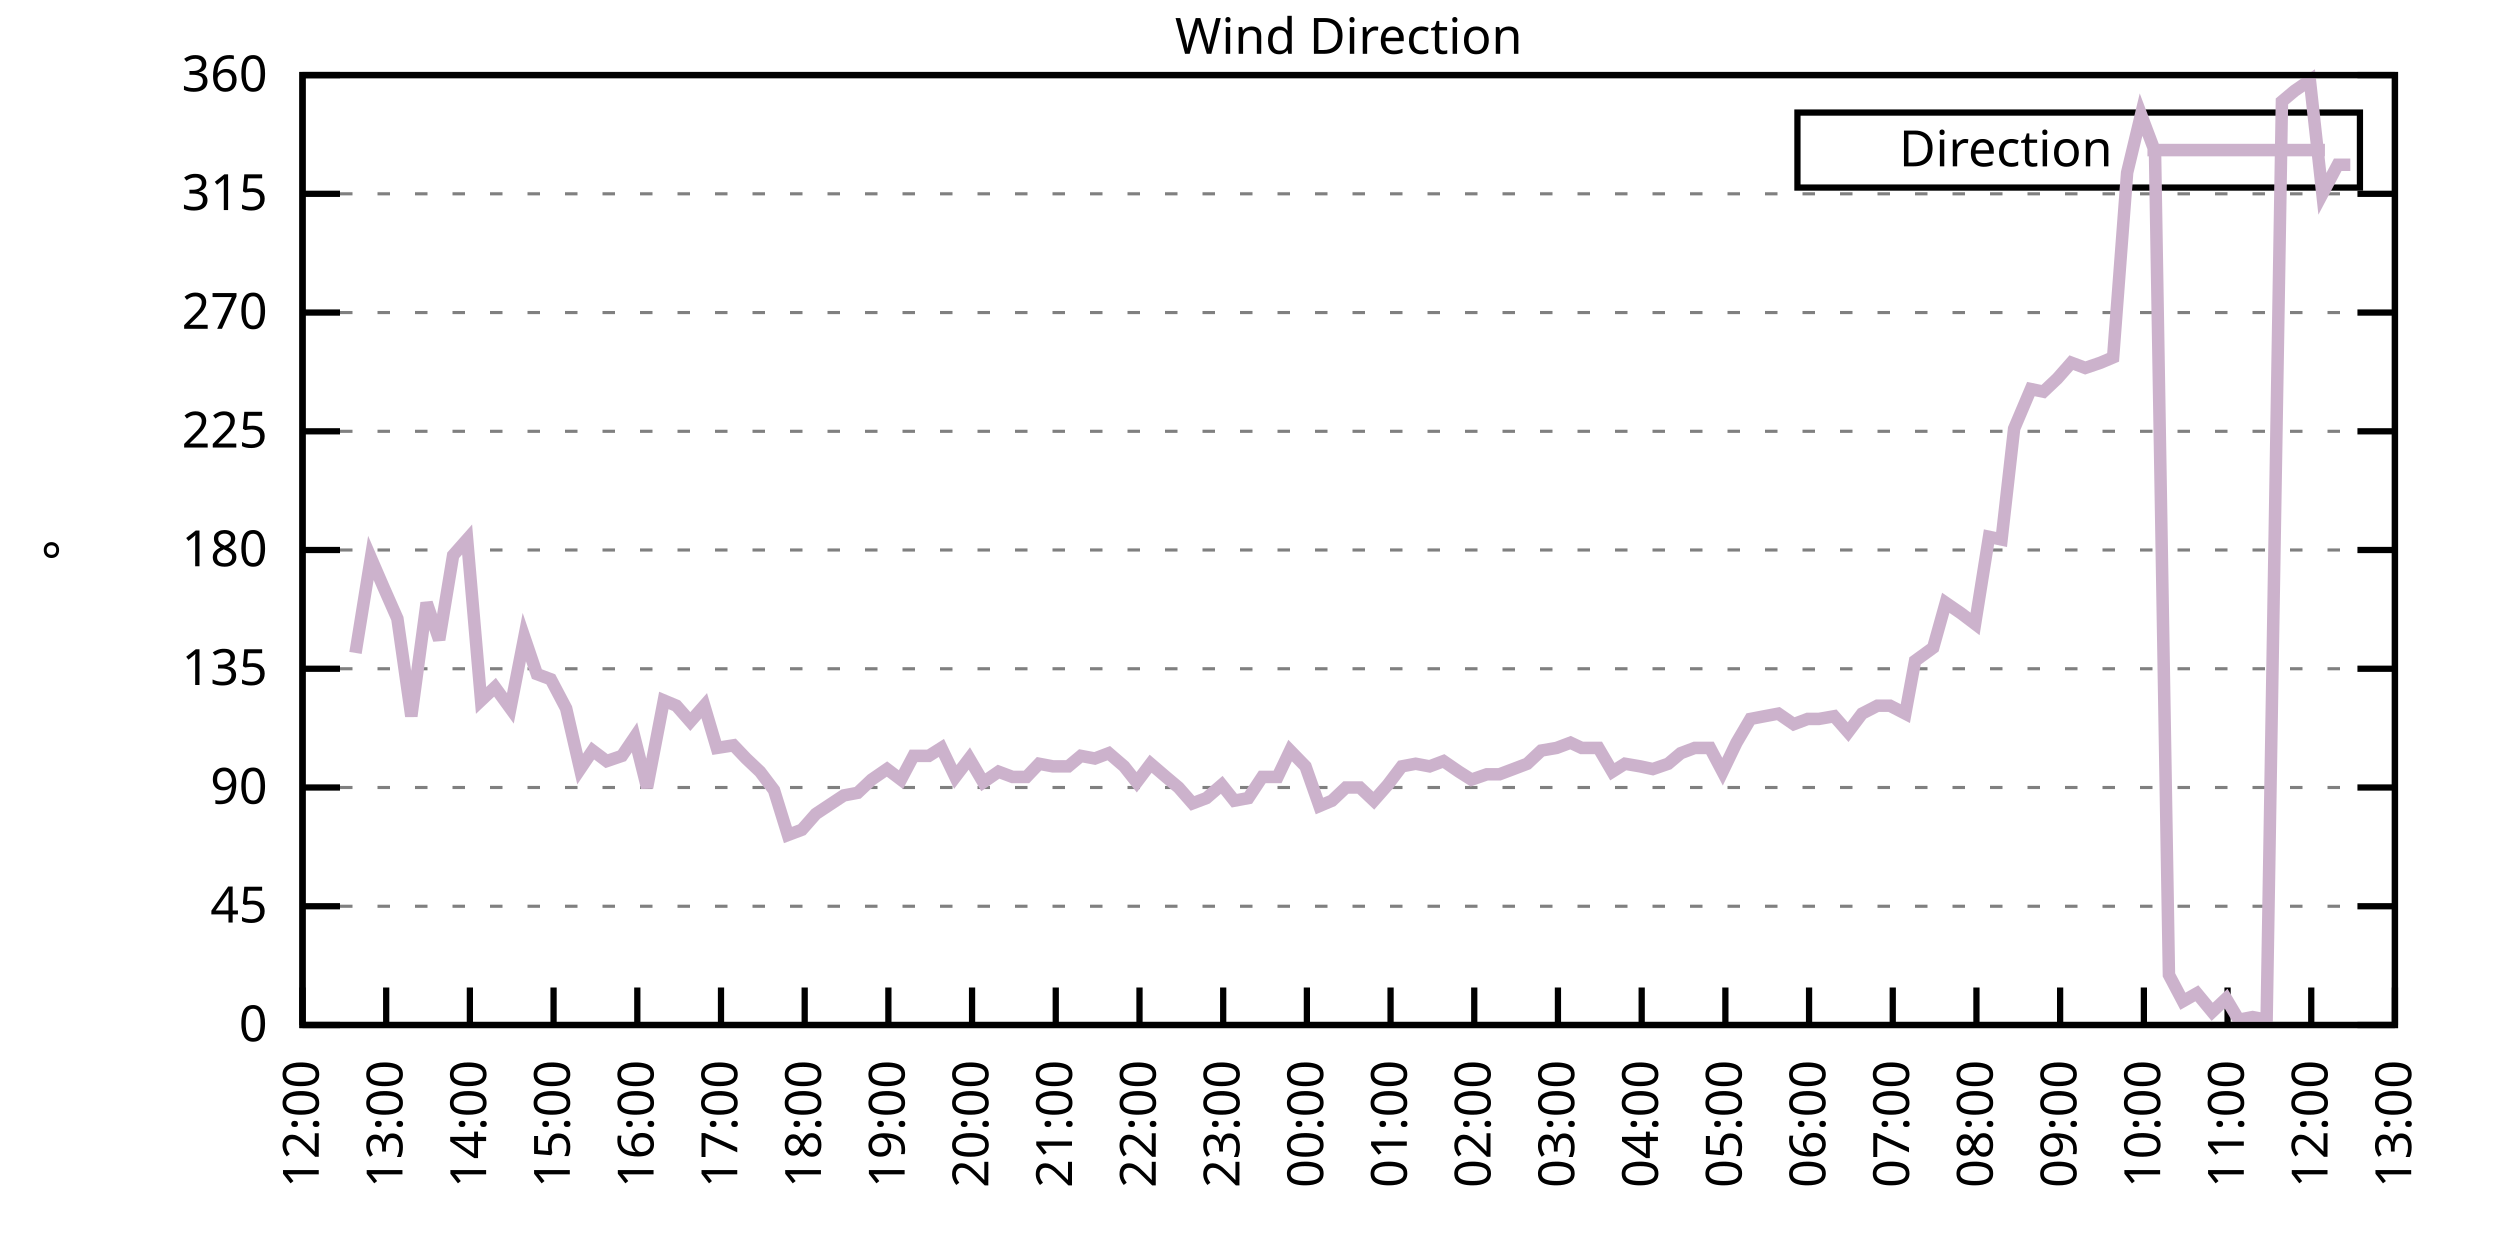
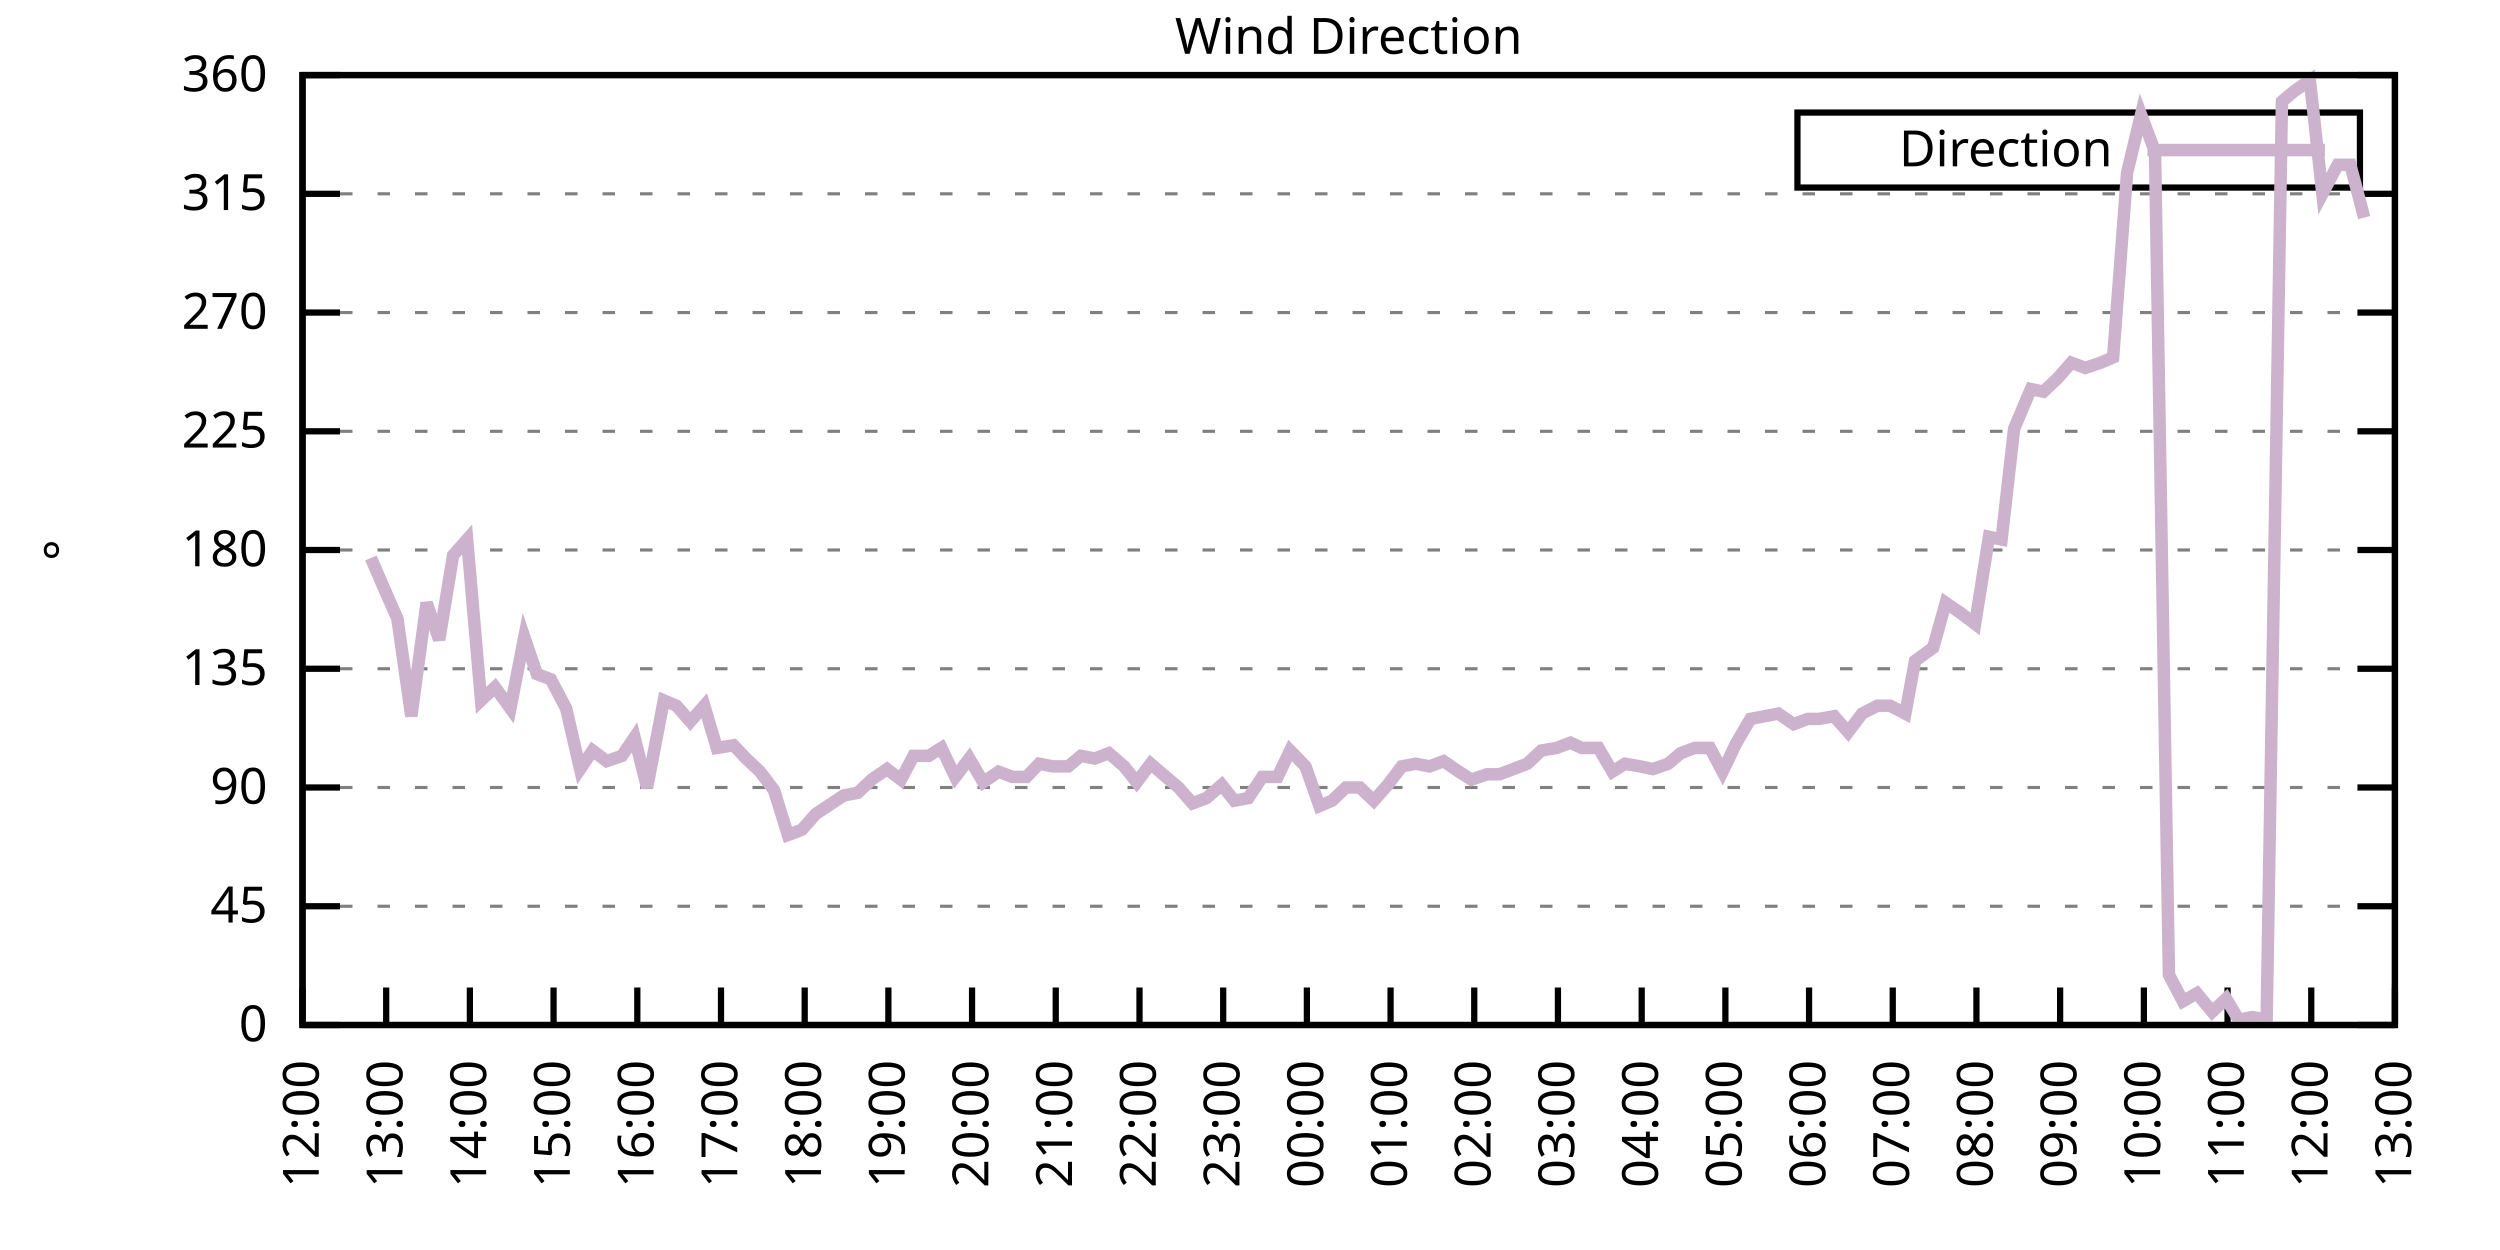
<svg xmlns="http://www.w3.org/2000/svg" xmlns:xlink="http://www.w3.org/1999/xlink" width="400" height="200" viewBox="0 0 400 200">
  <g id="gnuplot_canvas">
    <rect x="0" y="0" width="400" height="200" fill="none" />
    <defs>
      <circle id="gpDot" r="0.5" stroke-width="0.5" stroke="currentColor" />
      <path id="gpPt0" stroke-width="0.333" stroke="currentColor" d="M-1,0 h2 M0,-1 v2" />
      <path id="gpPt1" stroke-width="0.333" stroke="currentColor" d="M-1,-1 L1,1 M1,-1 L-1,1" />
      <path id="gpPt2" stroke-width="0.333" stroke="currentColor" d="M-1,0 L1,0 M0,-1 L0,1 M-1,-1 L1,1 M-1,1 L1,-1" />
      <rect id="gpPt3" stroke-width="0.333" stroke="currentColor" x="-1" y="-1" width="2" height="2" />
      <rect id="gpPt4" stroke-width="0.333" stroke="currentColor" fill="currentColor" x="-1" y="-1" width="2" height="2" />
      <circle id="gpPt5" stroke-width="0.333" stroke="currentColor" cx="0" cy="0" r="1" />
      <use xlink:href="#gpPt5" id="gpPt6" fill="currentColor" stroke="none" />
      <path id="gpPt7" stroke-width="0.333" stroke="currentColor" d="M0,-1.33 L-1.33,0.67 L1.33,0.67 z" />
      <use xlink:href="#gpPt7" id="gpPt8" fill="currentColor" stroke="none" />
      <use xlink:href="#gpPt7" id="gpPt9" stroke="currentColor" transform="rotate(180)" />
      <use xlink:href="#gpPt9" id="gpPt10" fill="currentColor" stroke="none" />
      <use xlink:href="#gpPt3" id="gpPt11" stroke="currentColor" transform="rotate(45)" />
      <use xlink:href="#gpPt11" id="gpPt12" fill="currentColor" stroke="none" />
      <path id="gpPt13" stroke-width="0.333" stroke="currentColor" d="M0,1.330 L1.265,0.411 L0.782,-1.067 L-0.782,-1.076 L-1.265,0.411 z" />
      <use xlink:href="#gpPt13" id="gpPt14" fill="currentColor" stroke="none" />
      <filter id="textbox" filterUnits="objectBoundingBox" x="0" y="0" height="1" width="1">
        <feFlood flood-color="white" flood-opacity="1" result="bgnd" />
        <feComposite in="SourceGraphic" in2="bgnd" operator="atop" />
      </filter>
      <filter id="greybox" filterUnits="objectBoundingBox" x="0" y="0" height="1" width="1">
        <feFlood flood-color="lightgrey" flood-opacity="1" result="grey" />
        <feComposite in="SourceGraphic" in2="grey" operator="atop" />
      </filter>
    </defs>
    <g fill="none" color="white" stroke="currentColor" stroke-width="1.00" stroke-linecap="butt" stroke-linejoin="miter">
</g>
    <g fill="none" color="black" stroke="currentColor" stroke-width="1.00" stroke-linecap="butt" stroke-linejoin="miter">
      <g stroke="none" shape-rendering="crispEdges">
        <polygon fill="rgb(255, 255, 255)" points="48.40,164.00 383.18,164.00 383.18,12.02 48.40,12.02 " />
      </g>
    </g>
    <g fill="none" color="black" stroke="currentColor" stroke-width="1.00" stroke-linecap="butt" stroke-linejoin="miter">
</g>
    <g fill="none" color="black" stroke="black" stroke-width="0.50" stroke-linecap="butt" stroke-linejoin="miter">
</g>
    <g fill="none" color="gray" stroke="currentColor" stroke-width="0.50" stroke-linecap="butt" stroke-linejoin="miter">
      <path stroke="gray" stroke-dasharray="2,4" class="gridline" d="M48.40,164.00 L383.19,164.00  " />
    </g>
    <g fill="none" color="gray" stroke="gray" stroke-width="1.00" stroke-linecap="butt" stroke-linejoin="miter">
</g>
    <g fill="none" color="black" stroke="currentColor" stroke-width="1.00" stroke-linecap="butt" stroke-linejoin="miter">
      <path stroke="black" d="M48.40,164.00 L54.40,164.00 M383.19,164.00 L377.19,164.00  " />
      <g transform="translate(42.80,166.60)" stroke="none" fill="black" font-family="Sans" font-size="8.00" text-anchor="end">
        <text>
          <tspan font-family="Sans"> 0</tspan>
        </text>
      </g>
    </g>
    <g fill="none" color="black" stroke="currentColor" stroke-width="1.00" stroke-linecap="butt" stroke-linejoin="miter">
</g>
    <g fill="none" color="black" stroke="black" stroke-width="0.50" stroke-linecap="butt" stroke-linejoin="miter">
</g>
    <g fill="none" color="gray" stroke="currentColor" stroke-width="0.50" stroke-linecap="butt" stroke-linejoin="miter">
      <path stroke="gray" stroke-dasharray="2,4" class="gridline" d="M48.40,145.00 L383.19,145.00  " />
    </g>
    <g fill="none" color="gray" stroke="gray" stroke-width="1.00" stroke-linecap="butt" stroke-linejoin="miter">
</g>
    <g fill="none" color="black" stroke="currentColor" stroke-width="1.00" stroke-linecap="butt" stroke-linejoin="miter">
      <path stroke="black" d="M48.40,145.00 L54.40,145.00 M383.19,145.00 L377.19,145.00  " />
      <g transform="translate(42.80,147.60)" stroke="none" fill="black" font-family="Sans" font-size="8.00" text-anchor="end">
        <text>
          <tspan font-family="Sans"> 45</tspan>
        </text>
      </g>
    </g>
    <g fill="none" color="black" stroke="currentColor" stroke-width="1.00" stroke-linecap="butt" stroke-linejoin="miter">
</g>
    <g fill="none" color="black" stroke="black" stroke-width="0.50" stroke-linecap="butt" stroke-linejoin="miter">
</g>
    <g fill="none" color="gray" stroke="currentColor" stroke-width="0.50" stroke-linecap="butt" stroke-linejoin="miter">
      <path stroke="gray" stroke-dasharray="2,4" class="gridline" d="M48.40,126.00 L383.19,126.00  " />
    </g>
    <g fill="none" color="gray" stroke="gray" stroke-width="1.00" stroke-linecap="butt" stroke-linejoin="miter">
</g>
    <g fill="none" color="black" stroke="currentColor" stroke-width="1.00" stroke-linecap="butt" stroke-linejoin="miter">
      <path stroke="black" d="M48.40,126.00 L54.40,126.00 M383.19,126.00 L377.19,126.00  " />
      <g transform="translate(42.80,128.60)" stroke="none" fill="black" font-family="Sans" font-size="8.00" text-anchor="end">
        <text>
          <tspan font-family="Sans"> 90</tspan>
        </text>
      </g>
    </g>
    <g fill="none" color="black" stroke="currentColor" stroke-width="1.00" stroke-linecap="butt" stroke-linejoin="miter">
</g>
    <g fill="none" color="black" stroke="black" stroke-width="0.50" stroke-linecap="butt" stroke-linejoin="miter">
</g>
    <g fill="none" color="gray" stroke="currentColor" stroke-width="0.50" stroke-linecap="butt" stroke-linejoin="miter">
      <path stroke="gray" stroke-dasharray="2,4" class="gridline" d="M48.40,107.00 L383.19,107.00  " />
    </g>
    <g fill="none" color="gray" stroke="gray" stroke-width="1.00" stroke-linecap="butt" stroke-linejoin="miter">
</g>
    <g fill="none" color="black" stroke="currentColor" stroke-width="1.00" stroke-linecap="butt" stroke-linejoin="miter">
      <path stroke="black" d="M48.40,107.00 L54.40,107.00 M383.19,107.00 L377.19,107.00  " />
      <g transform="translate(42.80,109.60)" stroke="none" fill="black" font-family="Sans" font-size="8.00" text-anchor="end">
        <text>
          <tspan font-family="Sans"> 135</tspan>
        </text>
      </g>
    </g>
    <g fill="none" color="black" stroke="currentColor" stroke-width="1.00" stroke-linecap="butt" stroke-linejoin="miter">
</g>
    <g fill="none" color="black" stroke="black" stroke-width="0.50" stroke-linecap="butt" stroke-linejoin="miter">
</g>
    <g fill="none" color="gray" stroke="currentColor" stroke-width="0.50" stroke-linecap="butt" stroke-linejoin="miter">
      <path stroke="gray" stroke-dasharray="2,4" class="gridline" d="M48.40,88.00 L383.19,88.00  " />
    </g>
    <g fill="none" color="gray" stroke="gray" stroke-width="1.00" stroke-linecap="butt" stroke-linejoin="miter">
</g>
    <g fill="none" color="black" stroke="currentColor" stroke-width="1.00" stroke-linecap="butt" stroke-linejoin="miter">
      <path stroke="black" d="M48.40,88.00 L54.40,88.00 M383.19,88.00 L377.19,88.00  " />
      <g transform="translate(42.80,90.60)" stroke="none" fill="black" font-family="Sans" font-size="8.00" text-anchor="end">
        <text>
          <tspan font-family="Sans"> 180</tspan>
        </text>
      </g>
    </g>
    <g fill="none" color="black" stroke="currentColor" stroke-width="1.00" stroke-linecap="butt" stroke-linejoin="miter">
</g>
    <g fill="none" color="black" stroke="black" stroke-width="0.50" stroke-linecap="butt" stroke-linejoin="miter">
</g>
    <g fill="none" color="gray" stroke="currentColor" stroke-width="0.50" stroke-linecap="butt" stroke-linejoin="miter">
      <path stroke="gray" stroke-dasharray="2,4" class="gridline" d="M48.40,69.01 L383.19,69.01  " />
    </g>
    <g fill="none" color="gray" stroke="gray" stroke-width="1.00" stroke-linecap="butt" stroke-linejoin="miter">
</g>
    <g fill="none" color="black" stroke="currentColor" stroke-width="1.00" stroke-linecap="butt" stroke-linejoin="miter">
      <path stroke="black" d="M48.40,69.01 L54.40,69.01 M383.19,69.01 L377.19,69.01  " />
      <g transform="translate(42.80,71.61)" stroke="none" fill="black" font-family="Sans" font-size="8.00" text-anchor="end">
        <text>
          <tspan font-family="Sans"> 225</tspan>
        </text>
      </g>
    </g>
    <g fill="none" color="black" stroke="currentColor" stroke-width="1.00" stroke-linecap="butt" stroke-linejoin="miter">
</g>
    <g fill="none" color="black" stroke="black" stroke-width="0.50" stroke-linecap="butt" stroke-linejoin="miter">
</g>
    <g fill="none" color="gray" stroke="currentColor" stroke-width="0.50" stroke-linecap="butt" stroke-linejoin="miter">
      <path stroke="gray" stroke-dasharray="2,4" class="gridline" d="M48.40,50.01 L383.19,50.01  " />
    </g>
    <g fill="none" color="gray" stroke="gray" stroke-width="1.00" stroke-linecap="butt" stroke-linejoin="miter">
</g>
    <g fill="none" color="black" stroke="currentColor" stroke-width="1.00" stroke-linecap="butt" stroke-linejoin="miter">
      <path stroke="black" d="M48.40,50.01 L54.40,50.01 M383.19,50.01 L377.19,50.01  " />
      <g transform="translate(42.80,52.61)" stroke="none" fill="black" font-family="Sans" font-size="8.00" text-anchor="end">
        <text>
          <tspan font-family="Sans"> 270</tspan>
        </text>
      </g>
    </g>
    <g fill="none" color="black" stroke="currentColor" stroke-width="1.00" stroke-linecap="butt" stroke-linejoin="miter">
</g>
    <g fill="none" color="black" stroke="black" stroke-width="0.50" stroke-linecap="butt" stroke-linejoin="miter">
</g>
    <g fill="none" color="gray" stroke="currentColor" stroke-width="0.50" stroke-linecap="butt" stroke-linejoin="miter">
      <path stroke="gray" stroke-dasharray="2,4" class="gridline" d="M48.40,31.01 L383.19,31.01  " />
    </g>
    <g fill="none" color="gray" stroke="gray" stroke-width="1.00" stroke-linecap="butt" stroke-linejoin="miter">
</g>
    <g fill="none" color="black" stroke="currentColor" stroke-width="1.00" stroke-linecap="butt" stroke-linejoin="miter">
      <path stroke="black" d="M48.40,31.01 L54.40,31.01 M383.19,31.01 L377.19,31.01  " />
      <g transform="translate(42.80,33.61)" stroke="none" fill="black" font-family="Sans" font-size="8.00" text-anchor="end">
        <text>
          <tspan font-family="Sans"> 315</tspan>
        </text>
      </g>
    </g>
    <g fill="none" color="black" stroke="currentColor" stroke-width="1.00" stroke-linecap="butt" stroke-linejoin="miter">
</g>
    <g fill="none" color="black" stroke="black" stroke-width="0.50" stroke-linecap="butt" stroke-linejoin="miter">
</g>
    <g fill="none" color="gray" stroke="currentColor" stroke-width="0.50" stroke-linecap="butt" stroke-linejoin="miter">
      <path stroke="gray" stroke-dasharray="2,4" class="gridline" d="M48.40,12.01 L383.19,12.01  " />
    </g>
    <g fill="none" color="gray" stroke="gray" stroke-width="1.00" stroke-linecap="butt" stroke-linejoin="miter">
</g>
    <g fill="none" color="black" stroke="currentColor" stroke-width="1.00" stroke-linecap="butt" stroke-linejoin="miter">
      <path stroke="black" d="M48.40,12.01 L54.40,12.01 M383.19,12.01 L377.19,12.01  " />
      <g transform="translate(42.80,14.61)" stroke="none" fill="black" font-family="Sans" font-size="8.00" text-anchor="end">
        <text>
          <tspan font-family="Sans"> 360</tspan>
        </text>
      </g>
    </g>
    <g fill="none" color="black" stroke="currentColor" stroke-width="1.00" stroke-linecap="butt" stroke-linejoin="miter">
      <path stroke="black" d="M48.40,164.00 L48.40,158.00  " />
      <g transform="translate(51.00,169.60) rotate(270.00)" stroke="none" fill="black" font-family="Sans" font-size="8.00" text-anchor="end">
        <text>
          <tspan font-family="Sans">12:00</tspan>
        </text>
      </g>
    </g>
    <g fill="none" color="black" stroke="currentColor" stroke-width="1.00" stroke-linecap="butt" stroke-linejoin="miter">
      <path stroke="black" d="M61.79,164.00 L61.79,158.00  " />
      <g transform="translate(64.39,169.60) rotate(270.00)" stroke="none" fill="black" font-family="Sans" font-size="8.00" text-anchor="end">
        <text>
          <tspan font-family="Sans">13:00</tspan>
        </text>
      </g>
    </g>
    <g fill="none" color="black" stroke="currentColor" stroke-width="1.00" stroke-linecap="butt" stroke-linejoin="miter">
      <path stroke="black" d="M75.18,164.00 L75.18,158.00  " />
      <g transform="translate(77.78,169.60) rotate(270.00)" stroke="none" fill="black" font-family="Sans" font-size="8.00" text-anchor="end">
        <text>
          <tspan font-family="Sans">14:00</tspan>
        </text>
      </g>
    </g>
    <g fill="none" color="black" stroke="currentColor" stroke-width="1.00" stroke-linecap="butt" stroke-linejoin="miter">
      <path stroke="black" d="M88.57,164.00 L88.57,158.00  " />
      <g transform="translate(91.17,169.60) rotate(270.00)" stroke="none" fill="black" font-family="Sans" font-size="8.00" text-anchor="end">
        <text>
          <tspan font-family="Sans">15:00</tspan>
        </text>
      </g>
    </g>
    <g fill="none" color="black" stroke="currentColor" stroke-width="1.00" stroke-linecap="butt" stroke-linejoin="miter">
      <path stroke="black" d="M101.97,164.00 L101.97,158.00  " />
      <g transform="translate(104.57,169.60) rotate(270.00)" stroke="none" fill="black" font-family="Sans" font-size="8.00" text-anchor="end">
        <text>
          <tspan font-family="Sans">16:00</tspan>
        </text>
      </g>
    </g>
    <g fill="none" color="black" stroke="currentColor" stroke-width="1.00" stroke-linecap="butt" stroke-linejoin="miter">
      <path stroke="black" d="M115.36,164.00 L115.36,158.00  " />
      <g transform="translate(117.96,169.60) rotate(270.00)" stroke="none" fill="black" font-family="Sans" font-size="8.00" text-anchor="end">
        <text>
          <tspan font-family="Sans">17:00</tspan>
        </text>
      </g>
    </g>
    <g fill="none" color="black" stroke="currentColor" stroke-width="1.00" stroke-linecap="butt" stroke-linejoin="miter">
      <path stroke="black" d="M128.75,164.00 L128.75,158.00  " />
      <g transform="translate(131.35,169.60) rotate(270.00)" stroke="none" fill="black" font-family="Sans" font-size="8.00" text-anchor="end">
        <text>
          <tspan font-family="Sans">18:00</tspan>
        </text>
      </g>
    </g>
    <g fill="none" color="black" stroke="currentColor" stroke-width="1.00" stroke-linecap="butt" stroke-linejoin="miter">
      <path stroke="black" d="M142.14,164.00 L142.14,158.00  " />
      <g transform="translate(144.74,169.60) rotate(270.00)" stroke="none" fill="black" font-family="Sans" font-size="8.00" text-anchor="end">
        <text>
          <tspan font-family="Sans">19:00</tspan>
        </text>
      </g>
    </g>
    <g fill="none" color="black" stroke="currentColor" stroke-width="1.00" stroke-linecap="butt" stroke-linejoin="miter">
      <path stroke="black" d="M155.53,164.00 L155.53,158.00  " />
      <g transform="translate(158.13,169.60) rotate(270.00)" stroke="none" fill="black" font-family="Sans" font-size="8.00" text-anchor="end">
        <text>
          <tspan font-family="Sans">20:00</tspan>
        </text>
      </g>
    </g>
    <g fill="none" color="black" stroke="currentColor" stroke-width="1.00" stroke-linecap="butt" stroke-linejoin="miter">
      <path stroke="black" d="M168.92,164.00 L168.92,158.00  " />
      <g transform="translate(171.52,169.60) rotate(270.00)" stroke="none" fill="black" font-family="Sans" font-size="8.00" text-anchor="end">
        <text>
          <tspan font-family="Sans">21:00</tspan>
        </text>
      </g>
    </g>
    <g fill="none" color="black" stroke="currentColor" stroke-width="1.00" stroke-linecap="butt" stroke-linejoin="miter">
      <path stroke="black" d="M182.32,164.00 L182.32,158.00  " />
      <g transform="translate(184.92,169.60) rotate(270.00)" stroke="none" fill="black" font-family="Sans" font-size="8.00" text-anchor="end">
        <text>
          <tspan font-family="Sans">22:00</tspan>
        </text>
      </g>
    </g>
    <g fill="none" color="black" stroke="currentColor" stroke-width="1.00" stroke-linecap="butt" stroke-linejoin="miter">
      <path stroke="black" d="M195.71,164.00 L195.71,158.00  " />
      <g transform="translate(198.31,169.60) rotate(270.00)" stroke="none" fill="black" font-family="Sans" font-size="8.00" text-anchor="end">
        <text>
          <tspan font-family="Sans">23:00</tspan>
        </text>
      </g>
    </g>
    <g fill="none" color="black" stroke="currentColor" stroke-width="1.00" stroke-linecap="butt" stroke-linejoin="miter">
      <path stroke="black" d="M209.10,164.00 L209.10,158.00  " />
      <g transform="translate(211.70,169.60) rotate(270.00)" stroke="none" fill="black" font-family="Sans" font-size="8.00" text-anchor="end">
        <text>
          <tspan font-family="Sans">00:00</tspan>
        </text>
      </g>
    </g>
    <g fill="none" color="black" stroke="currentColor" stroke-width="1.00" stroke-linecap="butt" stroke-linejoin="miter">
      <path stroke="black" d="M222.49,164.00 L222.49,158.00  " />
      <g transform="translate(225.09,169.60) rotate(270.00)" stroke="none" fill="black" font-family="Sans" font-size="8.00" text-anchor="end">
        <text>
          <tspan font-family="Sans">01:00</tspan>
        </text>
      </g>
    </g>
    <g fill="none" color="black" stroke="currentColor" stroke-width="1.00" stroke-linecap="butt" stroke-linejoin="miter">
      <path stroke="black" d="M235.88,164.00 L235.88,158.00  " />
      <g transform="translate(238.48,169.60) rotate(270.00)" stroke="none" fill="black" font-family="Sans" font-size="8.00" text-anchor="end">
        <text>
          <tspan font-family="Sans">02:00</tspan>
        </text>
      </g>
    </g>
    <g fill="none" color="black" stroke="currentColor" stroke-width="1.00" stroke-linecap="butt" stroke-linejoin="miter">
      <path stroke="black" d="M249.27,164.00 L249.27,158.00  " />
      <g transform="translate(251.87,169.60) rotate(270.00)" stroke="none" fill="black" font-family="Sans" font-size="8.00" text-anchor="end">
        <text>
          <tspan font-family="Sans">03:00</tspan>
        </text>
      </g>
    </g>
    <g fill="none" color="black" stroke="currentColor" stroke-width="1.00" stroke-linecap="butt" stroke-linejoin="miter">
      <path stroke="black" d="M262.67,164.00 L262.67,158.00  " />
      <g transform="translate(265.27,169.60) rotate(270.00)" stroke="none" fill="black" font-family="Sans" font-size="8.00" text-anchor="end">
        <text>
          <tspan font-family="Sans">04:00</tspan>
        </text>
      </g>
    </g>
    <g fill="none" color="black" stroke="currentColor" stroke-width="1.00" stroke-linecap="butt" stroke-linejoin="miter">
      <path stroke="black" d="M276.06,164.00 L276.06,158.00  " />
      <g transform="translate(278.66,169.60) rotate(270.00)" stroke="none" fill="black" font-family="Sans" font-size="8.00" text-anchor="end">
        <text>
          <tspan font-family="Sans">05:00</tspan>
        </text>
      </g>
    </g>
    <g fill="none" color="black" stroke="currentColor" stroke-width="1.00" stroke-linecap="butt" stroke-linejoin="miter">
      <path stroke="black" d="M289.45,164.00 L289.45,158.00  " />
      <g transform="translate(292.05,169.60) rotate(270.00)" stroke="none" fill="black" font-family="Sans" font-size="8.00" text-anchor="end">
        <text>
          <tspan font-family="Sans">06:00</tspan>
        </text>
      </g>
    </g>
    <g fill="none" color="black" stroke="currentColor" stroke-width="1.00" stroke-linecap="butt" stroke-linejoin="miter">
      <path stroke="black" d="M302.84,164.00 L302.84,158.00  " />
      <g transform="translate(305.44,169.60) rotate(270.00)" stroke="none" fill="black" font-family="Sans" font-size="8.00" text-anchor="end">
        <text>
          <tspan font-family="Sans">07:00</tspan>
        </text>
      </g>
    </g>
    <g fill="none" color="black" stroke="currentColor" stroke-width="1.00" stroke-linecap="butt" stroke-linejoin="miter">
      <path stroke="black" d="M316.23,164.00 L316.23,158.00  " />
      <g transform="translate(318.83,169.60) rotate(270.00)" stroke="none" fill="black" font-family="Sans" font-size="8.00" text-anchor="end">
        <text>
          <tspan font-family="Sans">08:00</tspan>
        </text>
      </g>
    </g>
    <g fill="none" color="black" stroke="currentColor" stroke-width="1.00" stroke-linecap="butt" stroke-linejoin="miter">
      <path stroke="black" d="M329.62,164.00 L329.62,158.00  " />
      <g transform="translate(332.22,169.60) rotate(270.00)" stroke="none" fill="black" font-family="Sans" font-size="8.00" text-anchor="end">
        <text>
          <tspan font-family="Sans">09:00</tspan>
        </text>
      </g>
    </g>
    <g fill="none" color="black" stroke="currentColor" stroke-width="1.00" stroke-linecap="butt" stroke-linejoin="miter">
      <path stroke="black" d="M343.02,164.00 L343.02,158.00  " />
      <g transform="translate(345.62,169.60) rotate(270.00)" stroke="none" fill="black" font-family="Sans" font-size="8.00" text-anchor="end">
        <text>
          <tspan font-family="Sans">10:00</tspan>
        </text>
      </g>
    </g>
    <g fill="none" color="black" stroke="currentColor" stroke-width="1.00" stroke-linecap="butt" stroke-linejoin="miter">
      <path stroke="black" d="M356.41,164.00 L356.41,158.00  " />
      <g transform="translate(359.01,169.60) rotate(270.00)" stroke="none" fill="black" font-family="Sans" font-size="8.00" text-anchor="end">
        <text>
          <tspan font-family="Sans">11:00</tspan>
        </text>
      </g>
    </g>
    <g fill="none" color="black" stroke="currentColor" stroke-width="1.00" stroke-linecap="butt" stroke-linejoin="miter">
      <path stroke="black" d="M369.80,164.00 L369.80,158.00  " />
      <g transform="translate(372.40,169.60) rotate(270.00)" stroke="none" fill="black" font-family="Sans" font-size="8.00" text-anchor="end">
        <text>
          <tspan font-family="Sans">12:00</tspan>
        </text>
      </g>
    </g>
    <g fill="none" color="black" stroke="currentColor" stroke-width="1.00" stroke-linecap="butt" stroke-linejoin="miter">
      <path stroke="black" d="M383.19,164.00 L383.19,158.00  " />
      <g transform="translate(385.79,169.60) rotate(270.00)" stroke="none" fill="black" font-family="Sans" font-size="8.00" text-anchor="end">
        <text>
          <tspan font-family="Sans">13:00</tspan>
        </text>
      </g>
    </g>
    <g fill="none" color="black" stroke="currentColor" stroke-width="1.00" stroke-linecap="butt" stroke-linejoin="miter">
</g>
    <g fill="none" color="black" stroke="currentColor" stroke-width="1.00" stroke-linecap="butt" stroke-linejoin="miter">
      <path stroke="black" d="M48.40,12.01 L48.40,164.00 L383.19,164.00 L383.19,12.01 L48.40,12.01 Z  " />
    </g>
    <g fill="none" color="black" stroke="currentColor" stroke-width="1.00" stroke-linecap="butt" stroke-linejoin="miter">
</g>
    <g fill="none" color="black" stroke="currentColor" stroke-width="1.00" stroke-linecap="butt" stroke-linejoin="miter">
      <path stroke="black" d="M287.59,30.01 L287.59,18.01 L377.59,18.01 L377.59,30.01 L287.59,30.01 Z  " />
    </g>
    <g id="Wind_direction_plot_1">
      <g fill="none" color="white" stroke="black" stroke-width="2.00" stroke-linecap="butt" stroke-linejoin="miter">
</g>
      <g fill="none" color="black" stroke="currentColor" stroke-width="2.00" stroke-linecap="butt" stroke-linejoin="miter">
        <g transform="translate(337.99,26.61)" stroke="none" fill="black" font-family="Sans" font-size="8.00" text-anchor="end">
          <text>
            <tspan font-family="Sans">Direction</tspan>
          </text>
        </g>
      </g>
      <g fill="none" color="black" stroke="currentColor" stroke-width="2.00" stroke-linecap="butt" stroke-linejoin="miter">
-         <path stroke="rgb(204, 178, 204)" d="M343.59,24.01 L371.99,24.01 M56.88,104.47 L59.34,89.27 L61.35,93.92 L63.58,98.98 L65.81,114.60 L68.26,96.45   L70.27,102.36 L72.50,88.85 L74.74,86.32 L76.97,112.07 L79.20,109.96 L81.66,113.34 L83.89,101.94 L85.90,107.85   L88.13,108.69 L90.58,113.34 L92.82,123.05 L94.82,120.09 L97.06,121.78 L99.51,120.94 L101.52,117.98 L103.53,126.00   L106.21,112.07 L108.22,112.91 L110.45,115.45 L112.68,112.91 L114.69,119.67 L117.37,119.25 L119.38,121.36 L121.61,123.47   L123.84,126.42 L126.07,133.60 L128.30,132.76 L130.54,130.22 L135.00,127.27 L137.23,126.85 L139.46,124.74 L141.92,123.05   L144.15,124.74 L146.16,120.94 L148.61,120.94 L150.62,119.67 L152.85,124.31 L155.09,121.36 L157.32,125.16 L159.77,123.47   L162.01,124.31 L164.24,124.31 L166.25,122.20 L168.48,122.62 L170.93,122.62 L172.94,120.94 L175.17,121.36 L177.41,120.51   L179.86,122.62 L181.87,125.16 L184.10,122.20 L186.56,124.31 L188.57,126.00 L190.80,128.54 L193.03,127.69 L195.48,125.58   L197.49,128.11 L199.73,127.69 L201.96,124.31 L204.41,124.31 L206.42,120.09 L208.88,122.62 L211.11,128.96 L213.12,128.11   L215.35,126.00 L217.58,126.00 L219.81,128.11 L222.04,125.58 L224.28,122.62 L226.51,122.20 L228.74,122.62 L230.97,121.78   L233.43,123.47 L235.44,124.74 L237.89,123.89 L239.90,123.89 L242.13,123.05 L244.36,122.20 L246.60,120.09 L249.05,119.67   L251.28,118.83 L253.07,119.67 L255.75,119.67 L257.98,123.47 L259.99,122.20 L262.44,122.62 L264.45,123.05 L266.91,122.20   L268.92,120.51 L271.15,119.67 L273.60,119.67 L275.61,123.47 L277.84,118.83 L280.07,115.03 L282.31,114.60 L284.54,114.18   L286.99,115.87 L289.23,115.03 L291.01,115.03 L293.47,114.60 L295.70,117.14 L297.93,114.18 L300.39,112.91 L302.39,112.91   L304.85,114.18 L306.41,105.74 L309.31,103.63 L311.32,96.45 L313.78,98.14 L316.01,99.83 L318.24,85.89 L320.25,86.32   L322.26,68.58 L324.94,62.25 L326.95,62.67 L329.18,60.56 L331.41,58.03 L333.64,58.87 L336.10,58.03 L338.10,57.18   L340.34,27.63 L342.57,18.34 L344.80,24.25 L347.03,155.98 L349.26,160.20 L351.50,158.93 L353.95,161.89 L356.18,159.78   L358.19,163.16 L360.42,162.73 L362.66,163.16 L365.11,16.23 L367.12,14.54 L369.58,12.85 L371.58,31.01 L374.04,26.36   L376.05,26.36  " />
+         <path stroke="rgb(204, 178, 204)" d="M343.59,24.01 L371.99,24.01 M59.34,89.27 L61.35,93.92 L63.58,98.98 L65.81,114.60 L68.26,96.45 L70.27,102.36   L72.50,88.85 L74.74,86.32 L76.97,112.07 L79.20,109.96 L81.66,113.34 L83.89,101.94 L85.90,107.85 L88.13,108.69   L90.58,113.34 L92.82,123.05 L94.82,120.09 L97.06,121.78 L99.51,120.94 L101.52,117.98 L103.53,126.00 L106.21,112.07   L108.22,112.91 L110.45,115.45 L112.68,112.91 L114.69,119.67 L117.37,119.25 L119.38,121.36 L121.61,123.47 L123.84,126.42   L126.07,133.60 L128.30,132.76 L130.54,130.22 L135.00,127.27 L137.23,126.85 L139.46,124.74 L141.92,123.05 L144.15,124.74   L146.16,120.94 L148.61,120.94 L150.62,119.67 L152.85,124.31 L155.09,121.36 L157.32,125.16 L159.77,123.47 L162.01,124.31   L164.24,124.31 L166.25,122.20 L168.48,122.62 L170.93,122.62 L172.94,120.94 L175.17,121.36 L177.41,120.51 L179.86,122.62   L181.87,125.16 L184.10,122.20 L186.56,124.31 L188.57,126.00 L190.80,128.54 L193.03,127.69 L195.48,125.58 L197.49,128.11   L199.73,127.69 L201.96,124.31 L204.41,124.31 L206.42,120.09 L208.88,122.62 L211.11,128.96 L213.12,128.11 L215.35,126.00   L217.58,126.00 L219.81,128.11 L222.04,125.58 L224.28,122.62 L226.51,122.20 L228.74,122.62 L230.97,121.78 L233.43,123.47   L235.44,124.74 L237.89,123.89 L239.90,123.89 L242.13,123.05 L244.36,122.20 L246.60,120.09 L249.05,119.67 L251.28,118.83   L253.07,119.67 L255.75,119.67 L257.98,123.47 L259.99,122.20 L262.44,122.62 L264.45,123.05 L266.91,122.20 L268.92,120.51   L271.15,119.67 L273.60,119.67 L275.61,123.47 L277.84,118.83 L280.07,115.03 L282.31,114.60 L284.54,114.18 L286.99,115.87   L289.23,115.03 L291.01,115.03 L293.47,114.60 L295.70,117.14 L297.93,114.18 L300.39,112.91 L302.39,112.91 L304.85,114.18   L306.41,105.74 L309.31,103.63 L311.32,96.45 L313.78,98.14 L316.01,99.83 L318.24,85.89 L320.25,86.32 L322.26,68.58   L324.94,62.25 L326.95,62.67 L329.18,60.56 L331.41,58.03 L333.64,58.87 L336.10,58.03 L338.10,57.18 L340.34,27.63   L342.57,18.34 L344.80,24.25 L347.03,155.98 L349.26,160.20 L351.50,158.93 L353.95,161.89 L356.18,159.78 L358.19,163.16   L360.42,162.73 L362.66,163.16 L365.11,16.23 L367.12,14.54 L369.58,12.85 L371.58,31.01 L374.04,26.36 L376.05,26.36   L378.28,34.81  " />
      </g>
    </g>
    <g fill="none" color="black" stroke="currentColor" stroke-width="2.00" stroke-linecap="butt" stroke-linejoin="miter">
</g>
    <g fill="none" color="black" stroke="black" stroke-width="1.00" stroke-linecap="butt" stroke-linejoin="miter">
</g>
    <g fill="none" color="black" stroke="currentColor" stroke-width="1.00" stroke-linecap="butt" stroke-linejoin="miter">
      <path stroke="black" d="M48.40,12.01 L48.40,164.00 L383.19,164.00 L383.19,12.01 L48.40,12.01 Z  " />
      <g transform="translate(12.80,88.01) rotate(270.00)" stroke="none" fill="black" font-family="Sans" font-size="8.00" text-anchor="middle">
        <text>
          <tspan font-family="Sans">°</tspan>
        </text>
      </g>
    </g>
    <g fill="none" color="black" stroke="currentColor" stroke-width="1.00" stroke-linecap="butt" stroke-linejoin="miter">
</g>
    <g fill="none" color="black" stroke="currentColor" stroke-width="1.00" stroke-linecap="butt" stroke-linejoin="miter">
      <g transform="translate(215.79,8.61)" stroke="none" fill="black" font-family="Sans" font-size="8.00" text-anchor="middle">
        <text>
          <tspan font-family="Sans">Wind Direction</tspan>
        </text>
      </g>
    </g>
    <g fill="none" color="black" stroke="currentColor" stroke-width="1.00" stroke-linecap="butt" stroke-linejoin="miter">
</g>
  </g>
</svg>
